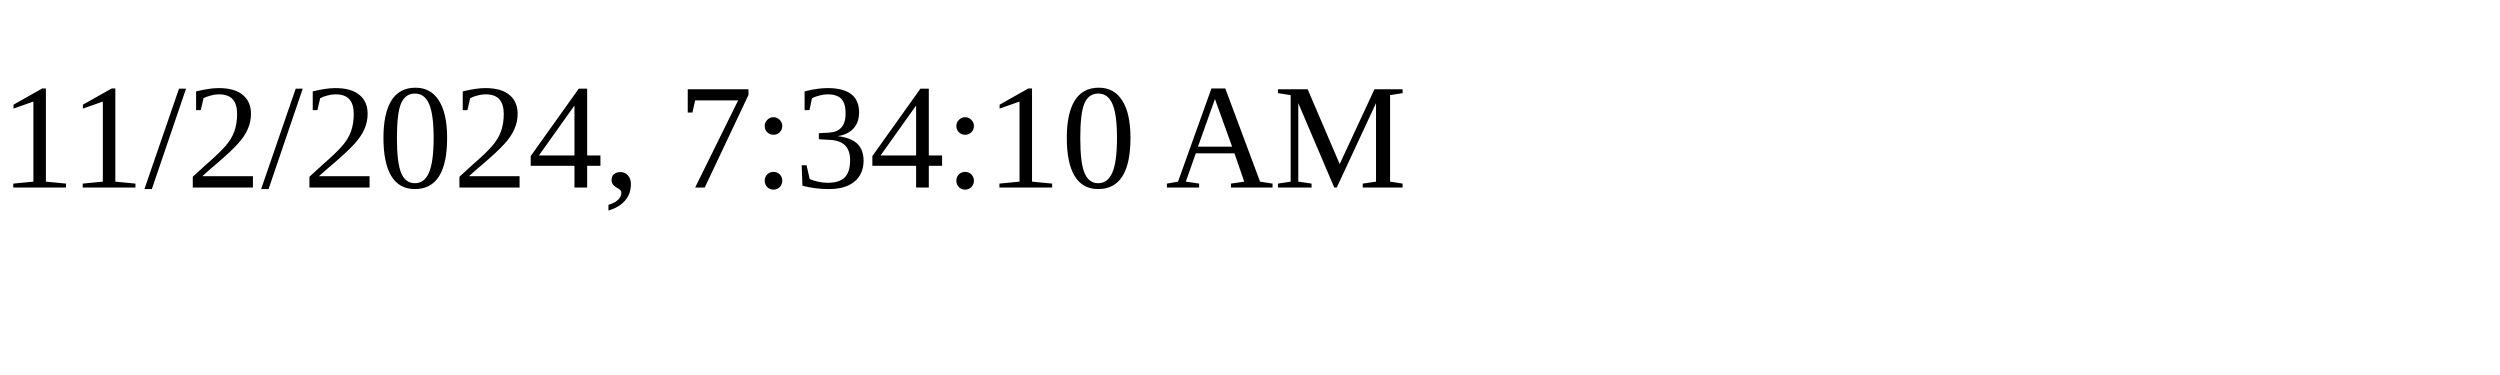
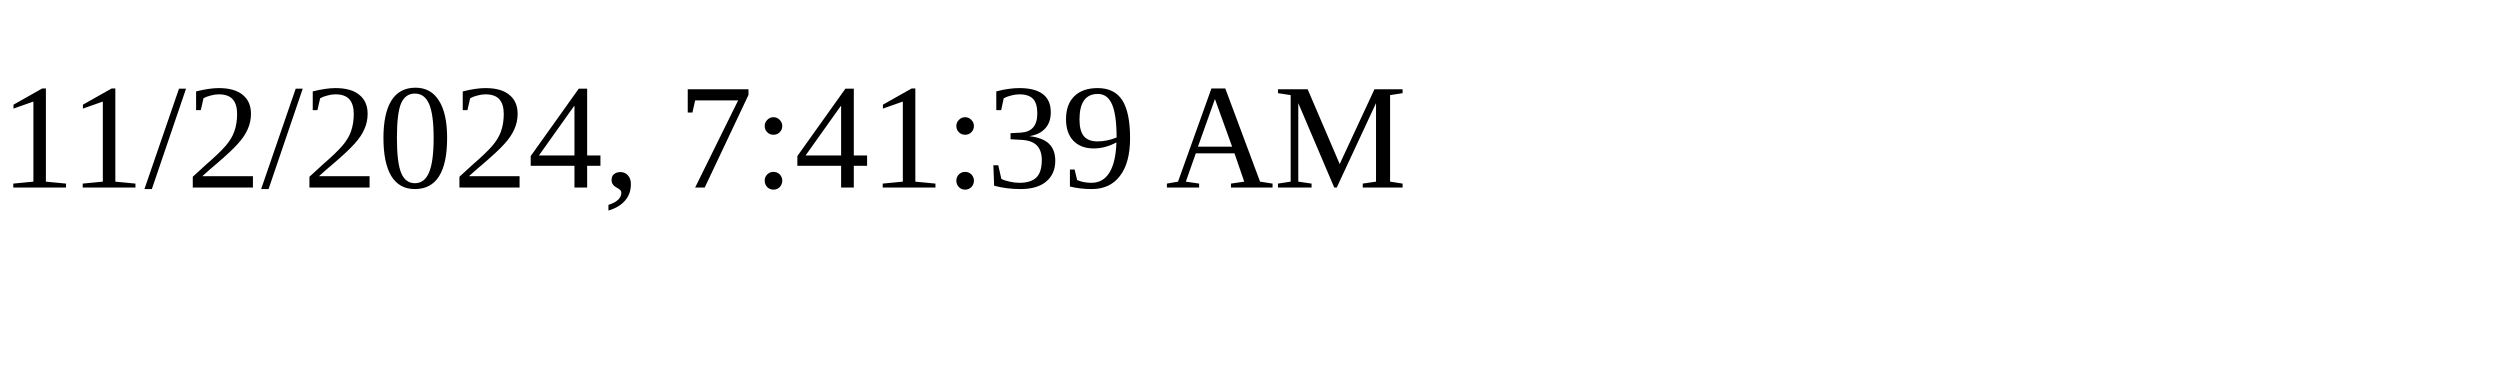
<svg xmlns="http://www.w3.org/2000/svg" height="30" width="200">
-   <text x="0" y="15">11/2/2024, 7:34:10 AM</text>
+   <text x="0" y="15">11/2/2024, 7:41:39 AM</text>
</svg>
